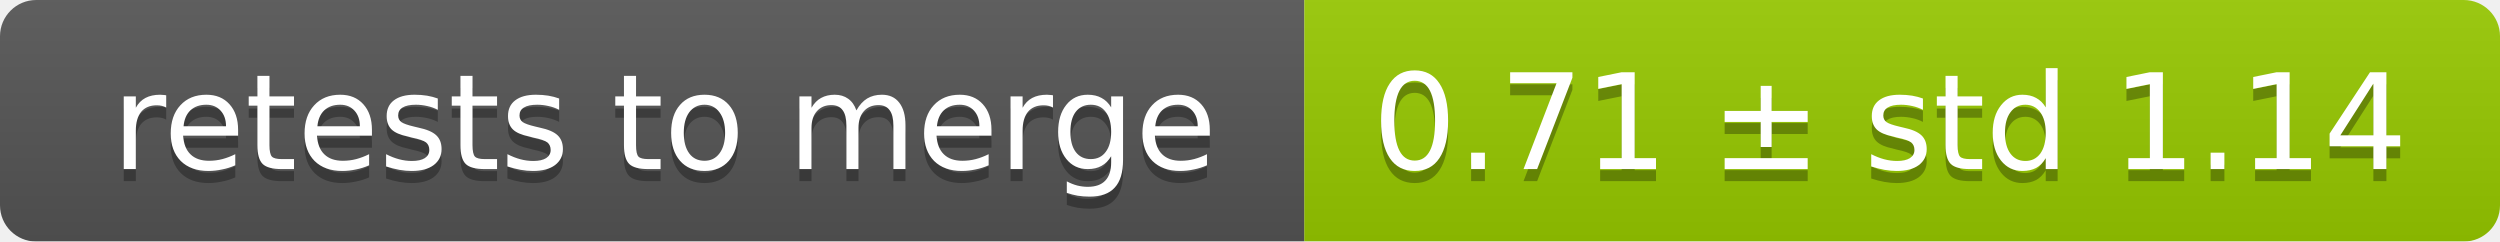
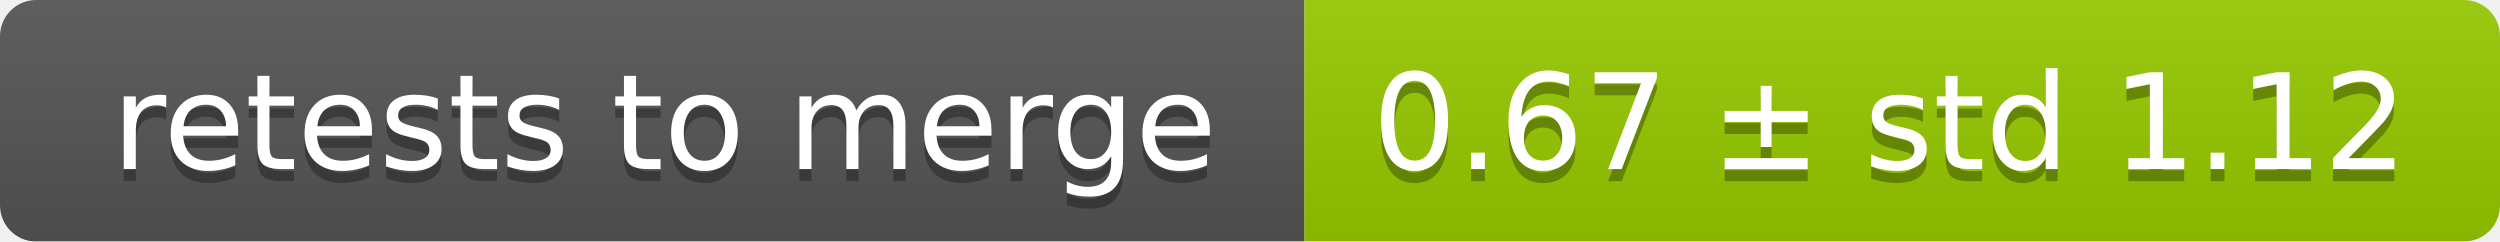
<svg xmlns="http://www.w3.org/2000/svg" width="207" height="20">
  <linearGradient id="smooth" x2="0" y2="100%">
    <stop offset="0" stop-color="#bbb" stop-opacity=".1" />
    <stop offset="1" stop-opacity=".1" />
  </linearGradient>
  <mask id="round">
    <rect width="207" height="20" rx="3" fill="#fff" />
  </mask>
  <g mask="url(#round)">
    <rect width="108" height="20" fill="#555" />
    <rect x="108" width="99" height="20" fill="#97ca00" />
    <rect width="207" height="20" fill="url(#smooth)" />
  </g>
  <g fill="#fff" text-anchor="middle" font-family="DejaVu Sans,Verdana,Geneva,sans-serif" font-size="11">
    <text x="55" y="15" fill="#010101" fill-opacity=".3">retests to merge</text>
    <text x="55" y="14">retests to merge</text>
-     <text x="156.5" y="15" fill="#010101" fill-opacity=".3">0.71 ± std 1.14</text>
-     <text x="156.5" y="14">0.71 ± std 1.14</text>
+     <text x="156.5" y="15" fill="#010101" fill-opacity=".3">0.67 ± std 1.12</text>
+     <text x="156.5" y="14">0.67 ± std 1.12</text>
  </g>
</svg>
